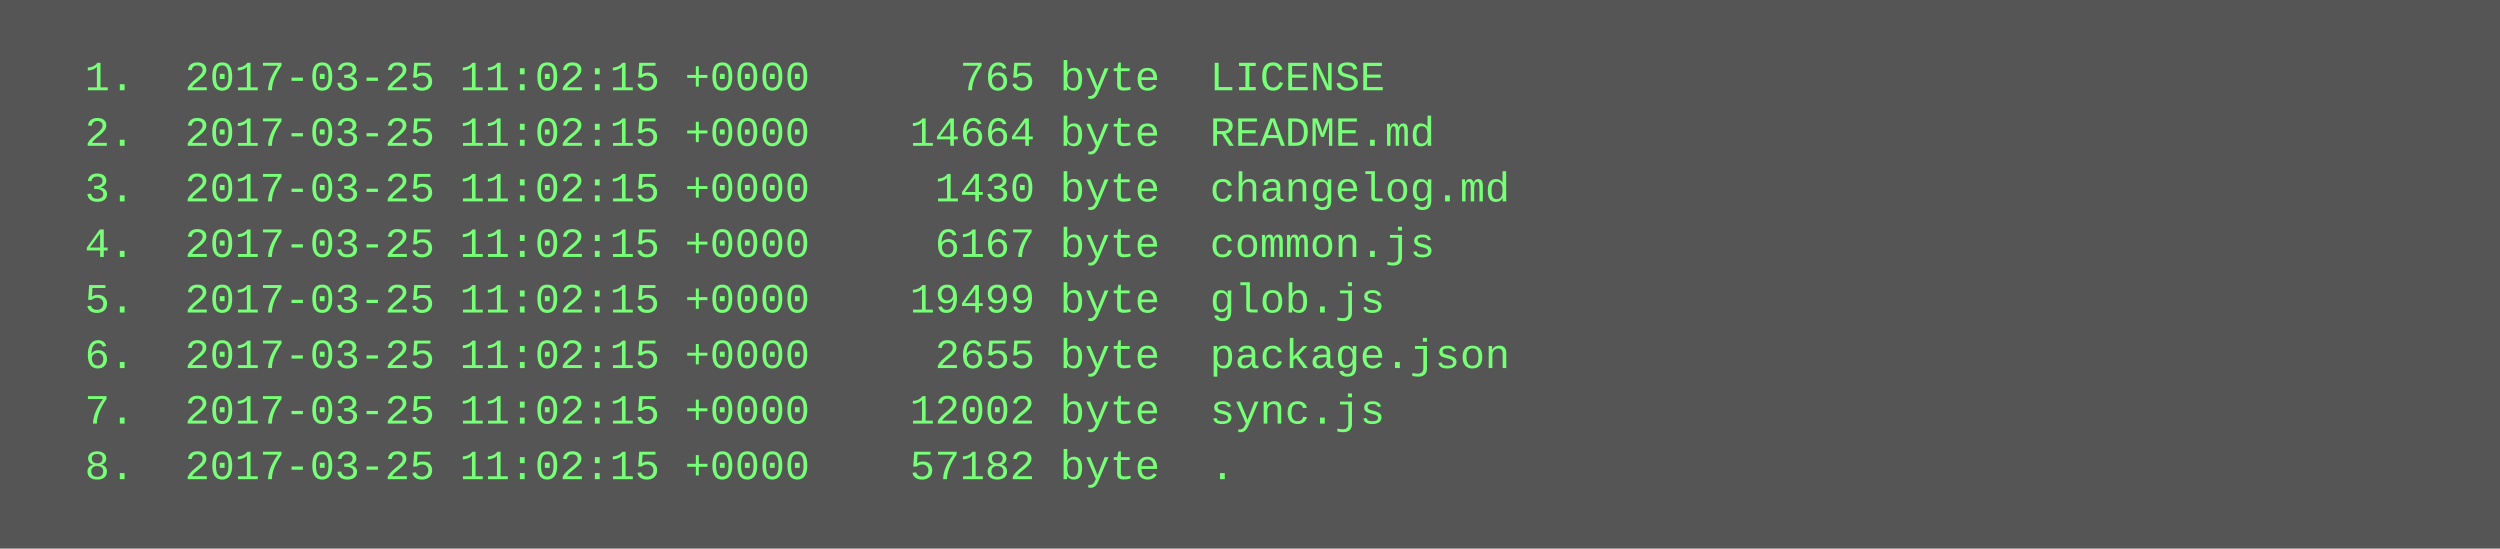
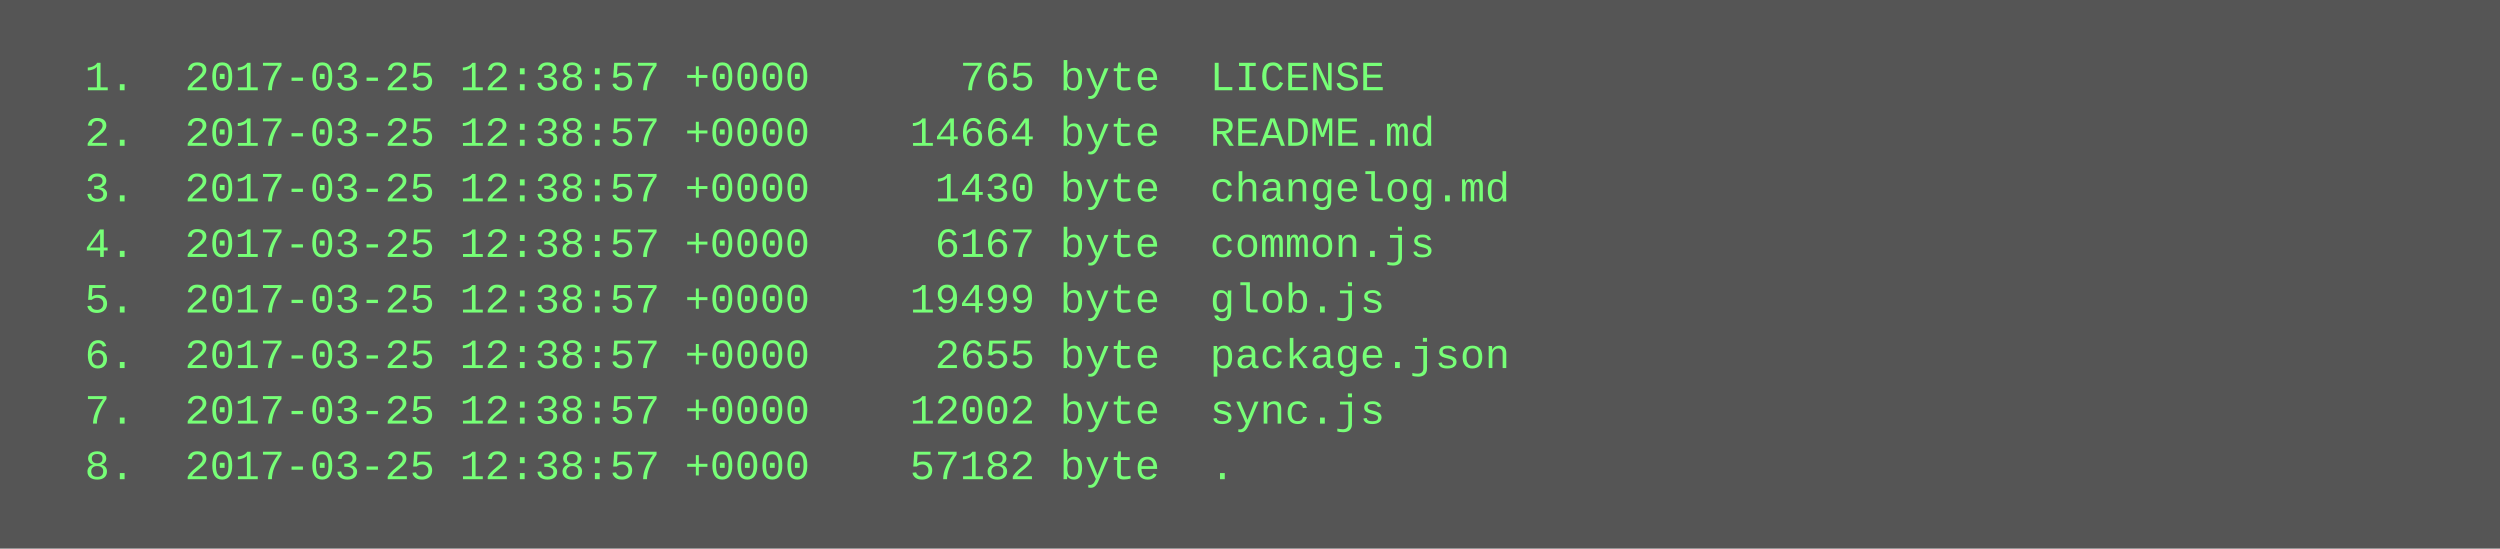
<svg xmlns="http://www.w3.org/2000/svg" height="158" width="720">
  <rect height="158" fill="#555" width="720" />
  <text fill="#7f7" font-family="Courier New" font-size="12" xml:space="preserve">
-     <tspan x="10" y="26">  1.  2017-03-25 11:02:15 +0000      765 byte  LICENSE</tspan>
-     <tspan x="10" y="42">  2.  2017-03-25 11:02:15 +0000    14664 byte  README.md</tspan>
-     <tspan x="10" y="58">  3.  2017-03-25 11:02:15 +0000     1430 byte  changelog.md</tspan>
-     <tspan x="10" y="74">  4.  2017-03-25 11:02:15 +0000     6167 byte  common.js</tspan>
-     <tspan x="10" y="90">  5.  2017-03-25 11:02:15 +0000    19499 byte  glob.js</tspan>
-     <tspan x="10" y="106">  6.  2017-03-25 11:02:15 +0000     2655 byte  package.json</tspan>
-     <tspan x="10" y="122">  7.  2017-03-25 11:02:15 +0000    12002 byte  sync.js</tspan>
-     <tspan x="10" y="138">  8.  2017-03-25 11:02:15 +0000    57182 byte  .</tspan>
+     <tspan x="10" y="26">  1.  2017-03-25 12:38:57 +0000      765 byte  LICENSE</tspan>
+     <tspan x="10" y="42">  2.  2017-03-25 12:38:57 +0000    14664 byte  README.md</tspan>
+     <tspan x="10" y="58">  3.  2017-03-25 12:38:57 +0000     1430 byte  changelog.md</tspan>
+     <tspan x="10" y="74">  4.  2017-03-25 12:38:57 +0000     6167 byte  common.js</tspan>
+     <tspan x="10" y="90">  5.  2017-03-25 12:38:57 +0000    19499 byte  glob.js</tspan>
+     <tspan x="10" y="106">  6.  2017-03-25 12:38:57 +0000     2655 byte  package.json</tspan>
+     <tspan x="10" y="122">  7.  2017-03-25 12:38:57 +0000    12002 byte  sync.js</tspan>
+     <tspan x="10" y="138">  8.  2017-03-25 12:38:57 +0000    57182 byte  .</tspan>
  </text>
</svg>
